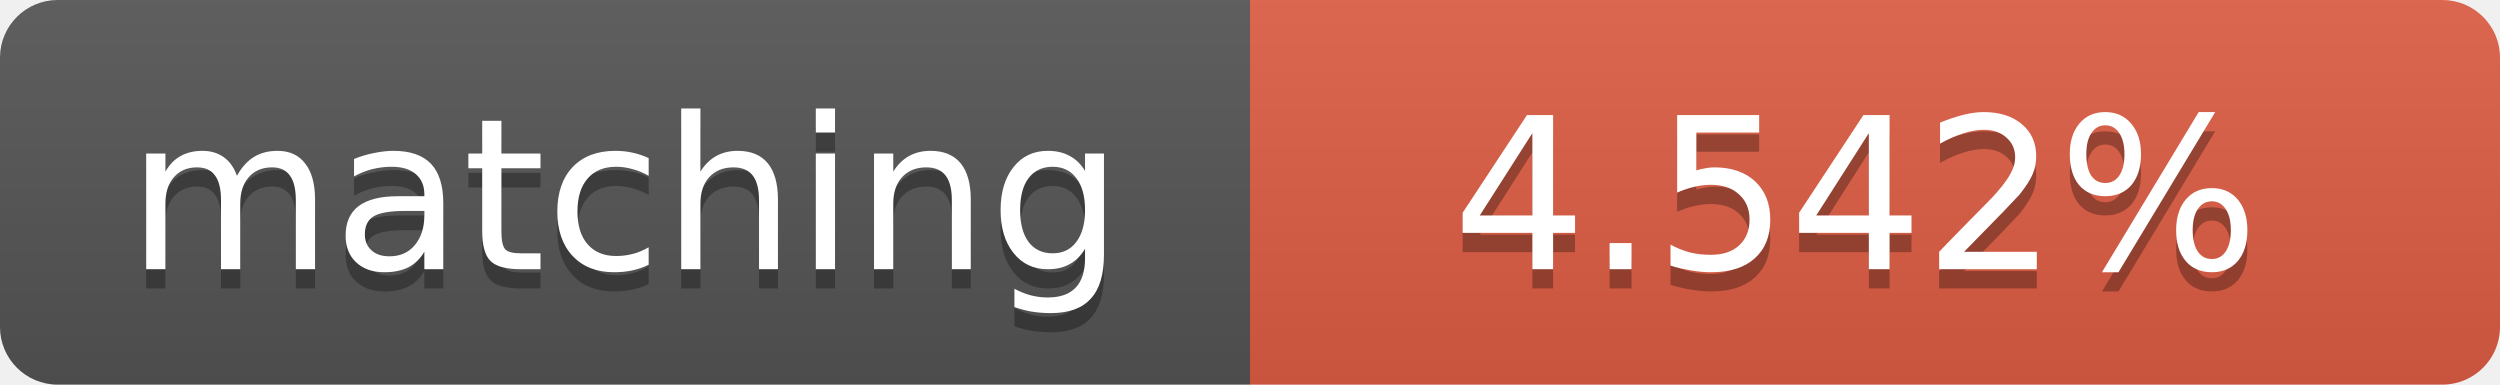
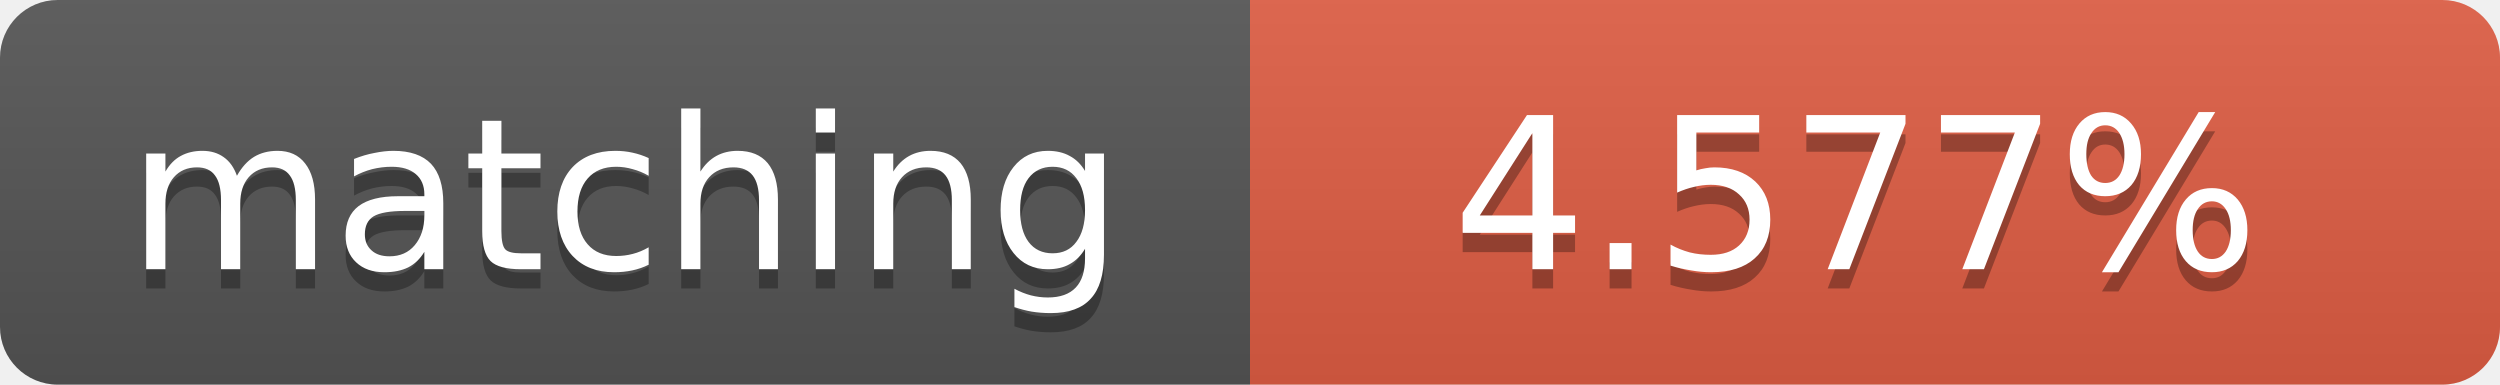
<svg xmlns="http://www.w3.org/2000/svg" width="130" height="20">
  <linearGradient id="b" x2="0" y2="100%">
    <stop offset="0" stop-color="#bbb" stop-opacity=".1" />
    <stop offset="1" stop-opacity=".1" />
  </linearGradient>
  <clipPath id="a">
    <rect width="130" height="20" rx="3" fill="#fff" />
  </clipPath>
  <g clip-path="url(#a)">
    <path fill="#555" d="M0 0h65v20H0z" />
    <path fill="#e05d44" d="M65 0h65v20H65z" />
    <path fill="url(#b)" d="M0 0h130v20H0z" />
  </g>
  <g fill="#fff" text-anchor="middle" font-family="DejaVu Sans,Verdana,Geneva,sans-serif" font-size="11">
    <text x="32.5" y="15" fill="#010101" fill-opacity=".3">matching</text>
    <text x="32.5" y="14">matching</text>
-     <text x="96.5" y="15" fill="#010101" fill-opacity=".3">4.542%</text>
-     <text x="96.5" y="14">4.542%</text>
+     <text x="96.5" y="15" fill="#010101" fill-opacity=".3">4.577%</text>
+     <text x="96.5" y="14">4.577%</text>
  </g>
</svg>
